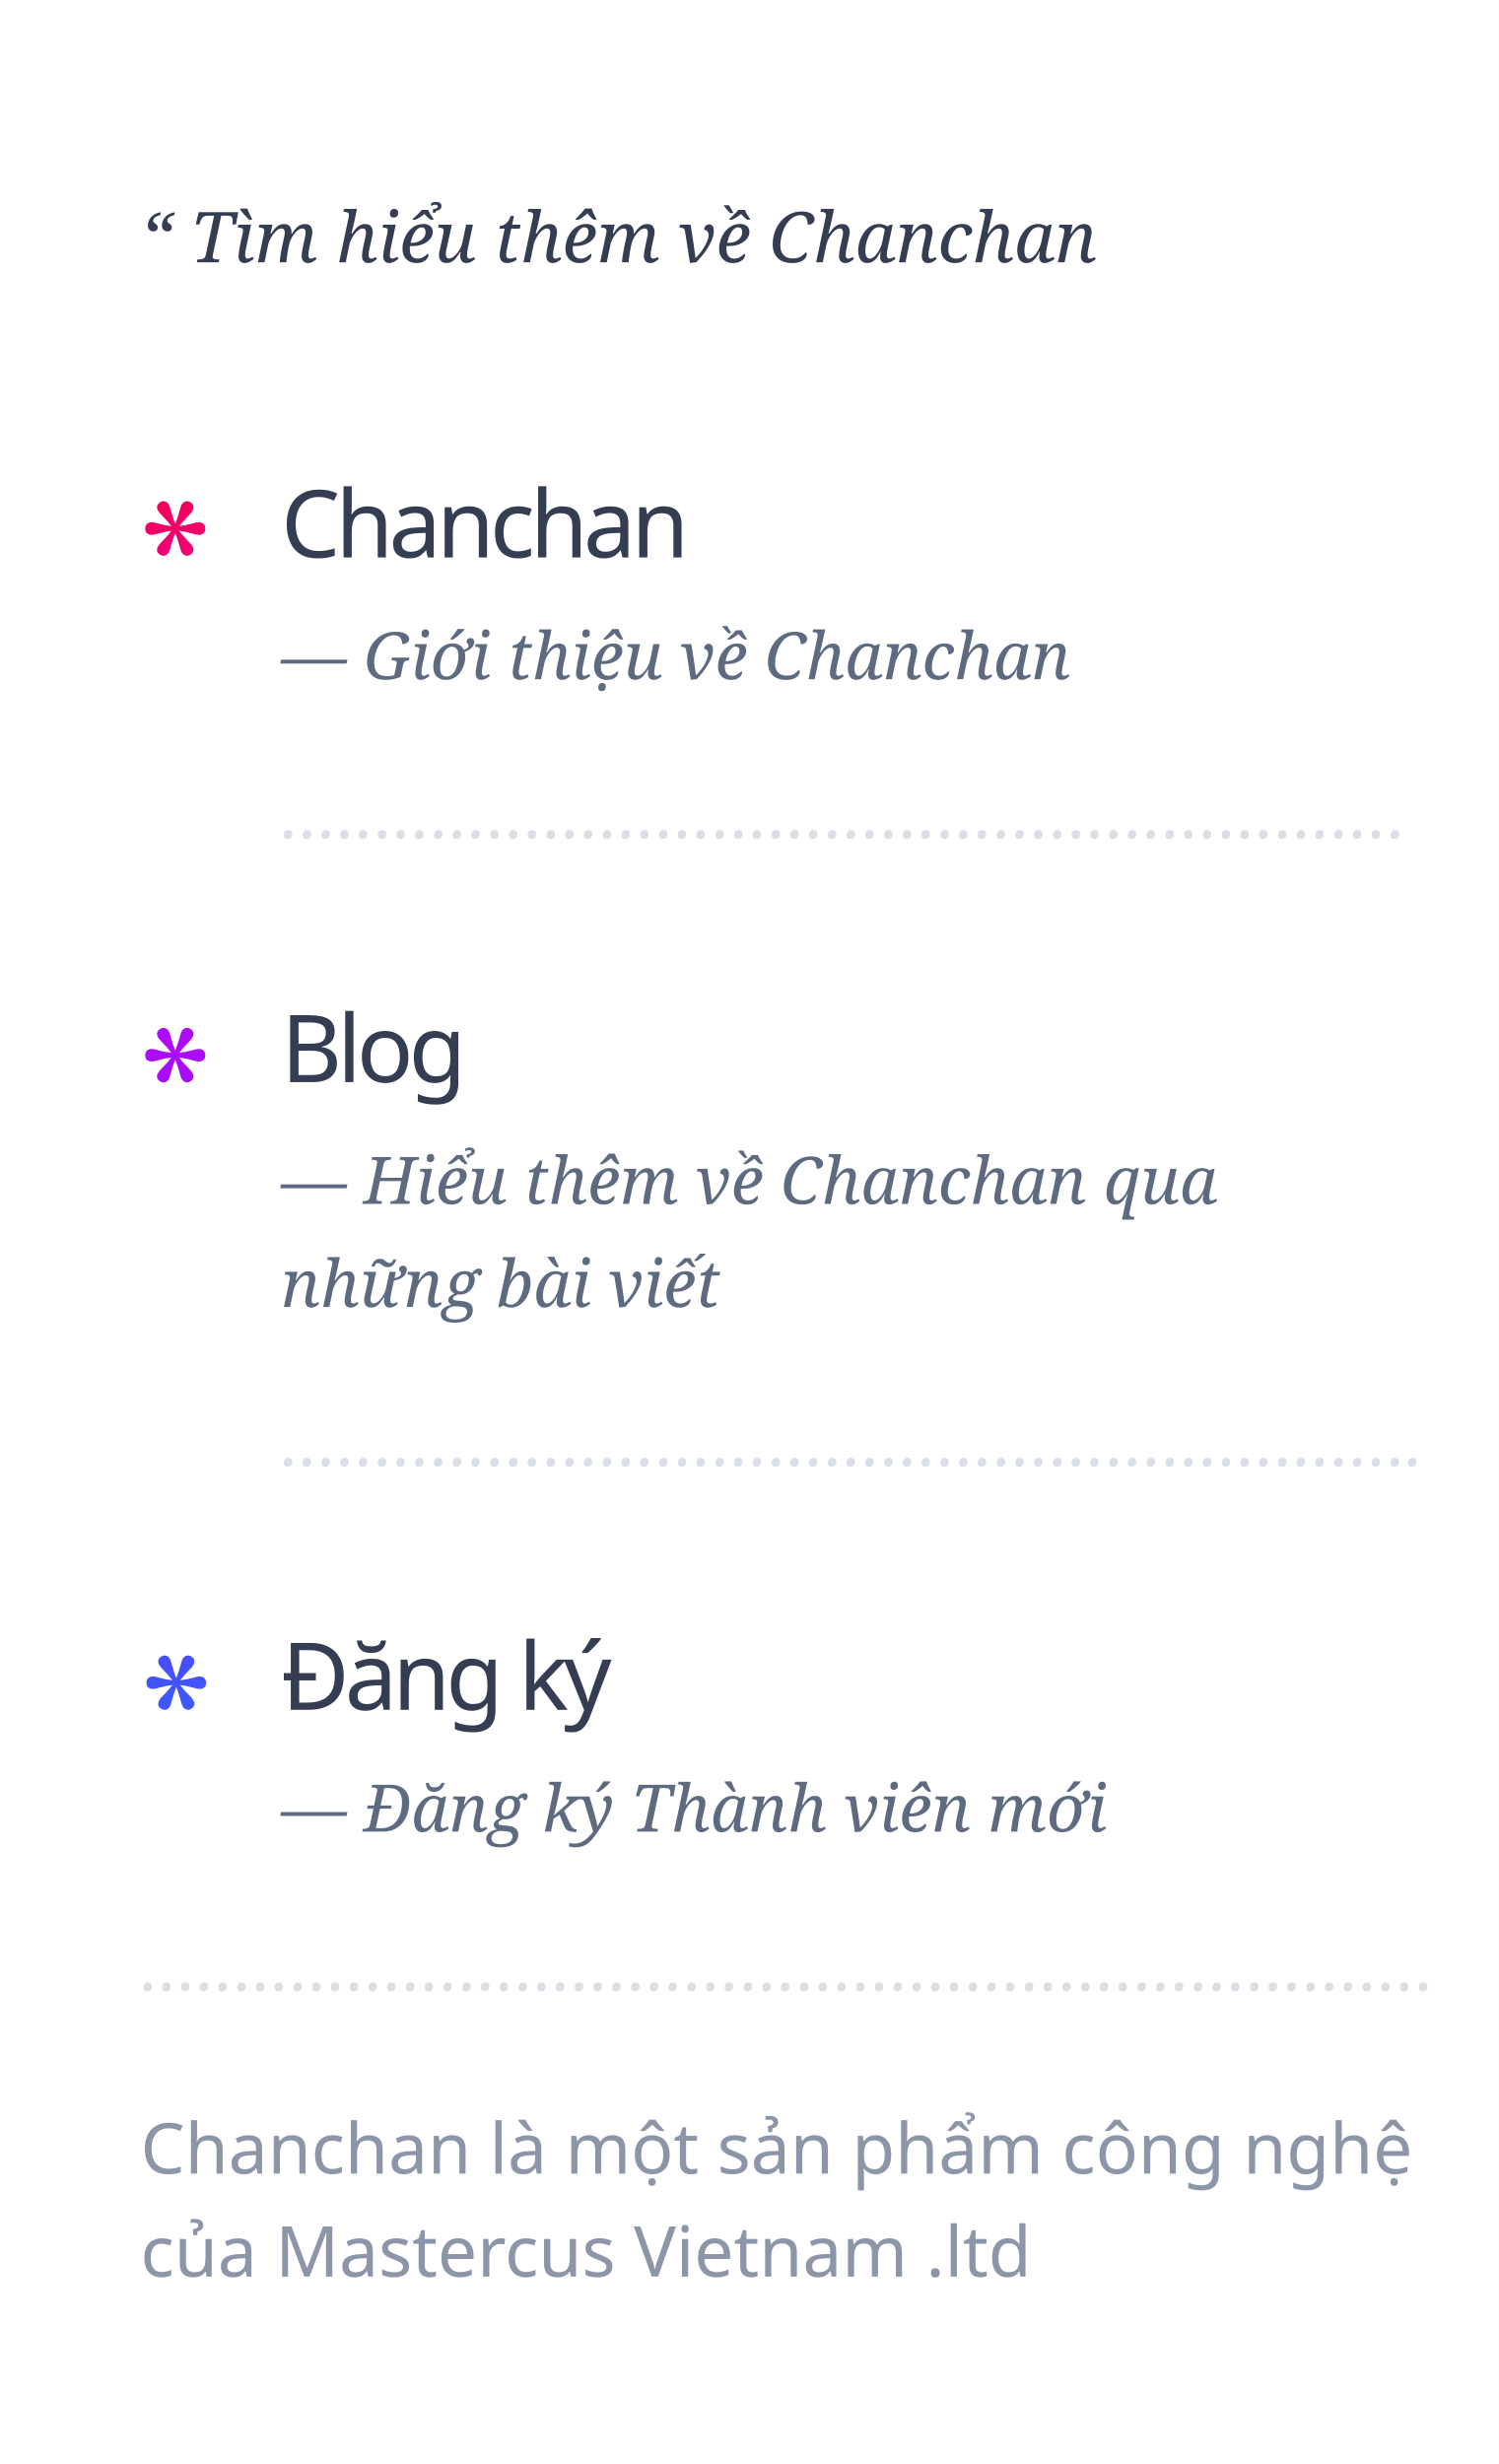
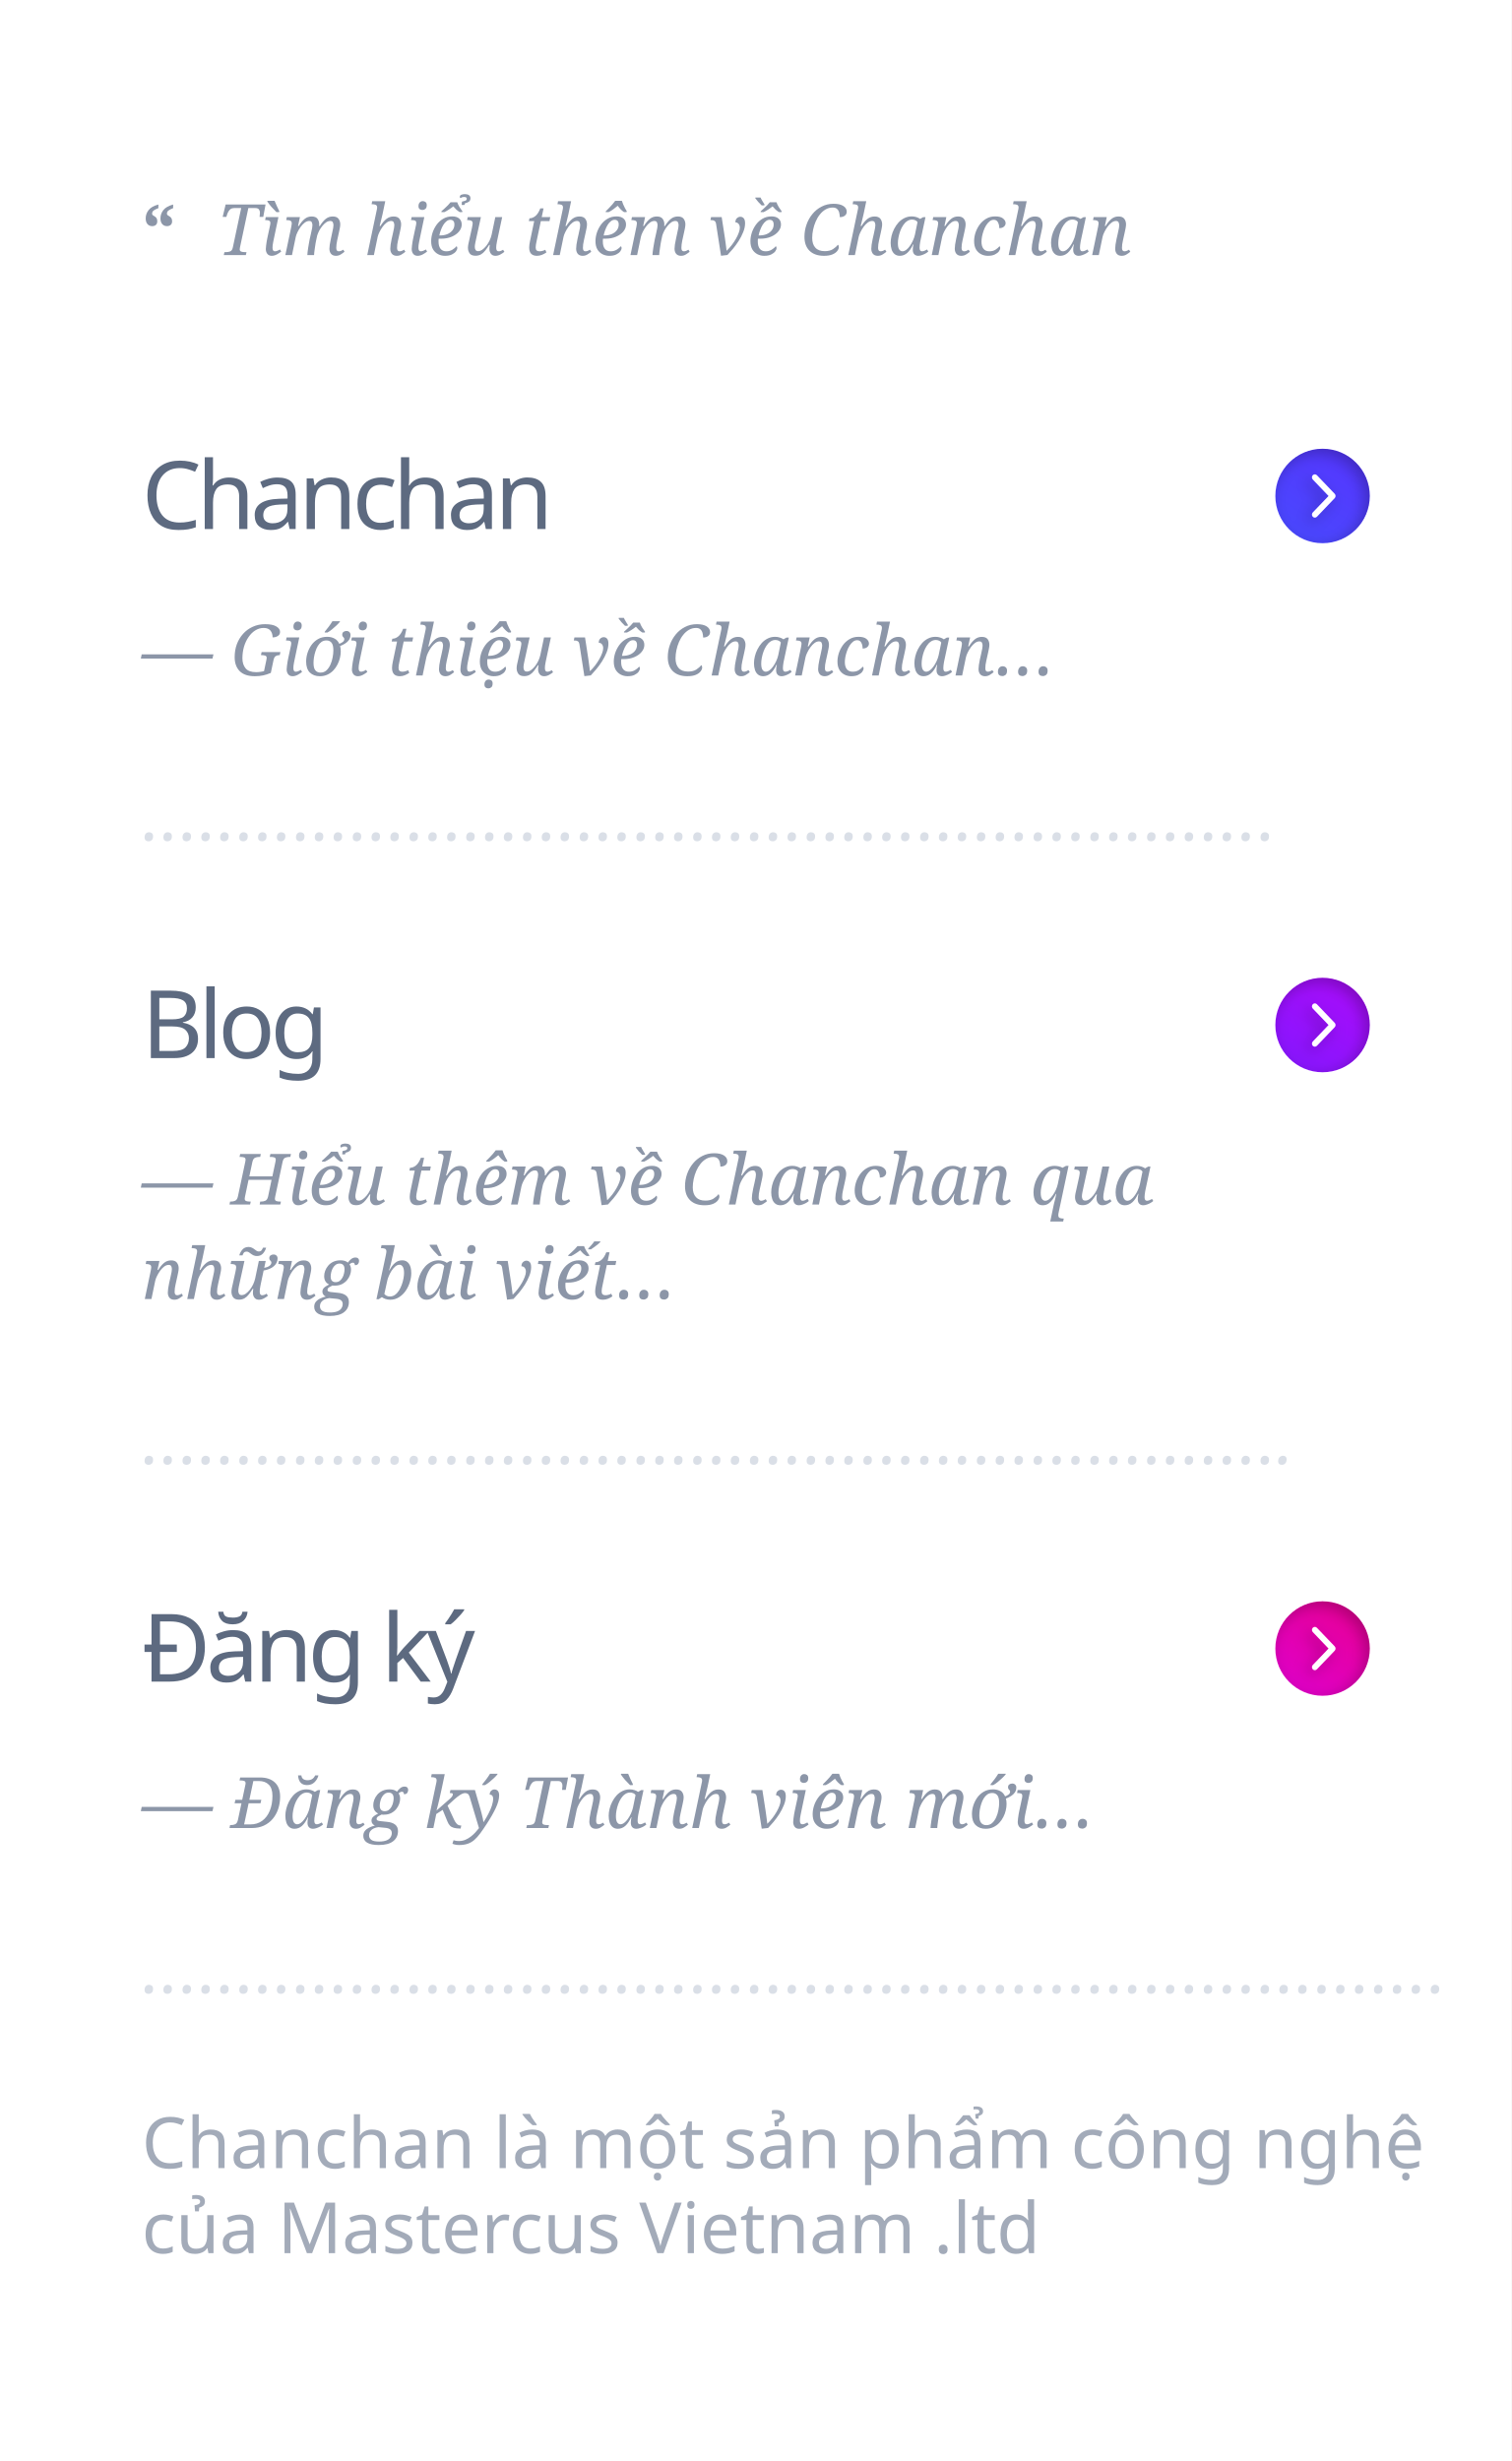
- <svg xmlns="http://www.w3.org/2000/svg" width="320px" height="526px" viewBox="0 0 320 526" version="1.1">
+ <svg xmlns="http://www.w3.org/2000/svg" xmlns:xlink="http://www.w3.org/1999/xlink" width="320px" height="521px" viewBox="0 0 320 521" version="1.1">
  <defs>
-     <linearGradient x1="28.348%" y1="0%" x2="28.348%" y2="100%" id="linearGradient-1">
-       <stop stop-color="#F50057" offset="0%" />
-       <stop stop-color="#D500F9" offset="27.032%" />
-       <stop stop-color="#651FFF" offset="76.635%" />
+     <linearGradient x1="154.972%" y1="-125.024%" x2="-39.294%" y2="194.811%" id="linearGradient-1">
+       <stop stop-color="#651FFF" offset="0%" />
      <stop stop-color="#3D5AFE" offset="100%" />
    </linearGradient>
+     <path d="M280,115 C274.477,115 270,110.523 270,105 C270,99.477 274.477,95 280,95 C285.523,95 290,99.477 290,105 C290,110.523 285.523,115 280,115 Z M282.75,105 C282.75,104.836 282.69,104.672 282.57,104.546 L278.799,100.605 C278.559,100.354 278.17,100.354 277.93,100.605 C277.69,100.855 277.69,101.262 277.93,101.513 L281.267,105 L277.93,108.487 C277.69,108.738 277.69,109.145 277.93,109.395 C278.17,109.646 278.559,109.646 278.799,109.395 L282.57,105.454 C282.69,105.329 282.75,105.164 282.75,105 Z" id="path-2" />
+     <filter x="-10.0%" y="-10.0%" width="120.0%" height="120.0%" filterUnits="objectBoundingBox" id="filter-3">
+       <feGaussianBlur stdDeviation="1.5" in="SourceAlpha" result="shadowBlurInner1" />
+       <feOffset dx="-1" dy="1" in="shadowBlurInner1" result="shadowOffsetInner1" />
+       <feComposite in="shadowOffsetInner1" in2="SourceAlpha" operator="arithmetic" k2="-1" k3="1" result="shadowInnerInner1" />
+       <feColorMatrix values="0 0 0 0 0   0 0 0 0 0   0 0 0 0 0  0 0 0 0.25 0" type="matrix" in="shadowInnerInner1" />
+     </filter>
+     <linearGradient x1="154.972%" y1="-125.024%" x2="-39.294%" y2="194.811%" id="linearGradient-4">
+       <stop stop-color="#D500F9" offset="0%" />
+       <stop stop-color="#651FFF" offset="100%" />
+     </linearGradient>
+     <path d="M280,227 C274.477,227 270,222.523 270,217 C270,211.477 274.477,207 280,207 C285.523,207 290,211.477 290,217 C290,222.523 285.523,227 280,227 Z M282.75,217 C282.75,216.836 282.69,216.672 282.57,216.546 L278.799,212.605 C278.559,212.354 278.17,212.354 277.93,212.605 C277.69,212.855 277.69,213.262 277.93,213.513 L281.267,217 L277.93,220.487 C277.69,220.738 277.69,221.145 277.93,221.395 C278.17,221.646 278.559,221.646 278.799,221.395 L282.57,217.454 C282.69,217.329 282.75,217.164 282.75,217 Z" id="path-5" />
+     <filter x="-10.0%" y="-10.0%" width="120.0%" height="120.0%" filterUnits="objectBoundingBox" id="filter-6">
+       <feGaussianBlur stdDeviation="1.5" in="SourceAlpha" result="shadowBlurInner1" />
+       <feOffset dx="-1" dy="1" in="shadowBlurInner1" result="shadowOffsetInner1" />
+       <feComposite in="shadowOffsetInner1" in2="SourceAlpha" operator="arithmetic" k2="-1" k3="1" result="shadowInnerInner1" />
+       <feColorMatrix values="0 0 0 0 0   0 0 0 0 0   0 0 0 0 0  0 0 0 0.25 0" type="matrix" in="shadowInnerInner1" />
+     </filter>
+     <linearGradient x1="154.972%" y1="-125.024%" x2="-39.294%" y2="194.811%" id="linearGradient-7">
+       <stop stop-color="#F50057" offset="0%" />
+       <stop stop-color="#D500F9" offset="100%" />
+     </linearGradient>
+     <path d="M280,359 C274.477,359 270,354.523 270,349 C270,343.477 274.477,339 280,339 C285.523,339 290,343.477 290,349 C290,354.523 285.523,359 280,359 Z M282.75,349 C282.75,348.836 282.69,348.672 282.57,348.546 L278.799,344.605 C278.559,344.354 278.17,344.354 277.93,344.605 C277.69,344.855 277.69,345.262 277.93,345.513 L281.267,349 L277.93,352.487 C277.69,352.738 277.69,353.145 277.93,353.395 C278.17,353.646 278.559,353.646 278.799,353.395 L282.57,349.454 C282.69,349.329 282.75,349.164 282.75,349 Z" id="path-8" />
+     <filter x="-10.0%" y="-10.0%" width="120.0%" height="120.0%" filterUnits="objectBoundingBox" id="filter-9">
+       <feGaussianBlur stdDeviation="1.5" in="SourceAlpha" result="shadowBlurInner1" />
+       <feOffset dx="-1" dy="1" in="shadowBlurInner1" result="shadowOffsetInner1" />
+       <feComposite in="shadowOffsetInner1" in2="SourceAlpha" operator="arithmetic" k2="-1" k3="1" result="shadowInnerInner1" />
+       <feColorMatrix values="0 0 0 0 0   0 0 0 0 0   0 0 0 0 0  0 0 0 0.25 0" type="matrix" in="shadowInnerInner1" />
+     </filter>
  </defs>
  <g id="maplink" stroke="none" stroke-width="1" fill="none" fill-rule="evenodd">
-     <rect fill="#FFFFFF" x="0" y="0" width="320" height="526" />
-     <g id="1" transform="translate(60, 100)">
-       <text id="Chanchan" font-family="SFCompactDisplay-Semibold, SF Compact Display" font-size="20" font-weight="500" line-spacing="20" letter-spacing="-1" fill="#343D51">
-         <tspan x="0" y="19">Chanchan</tspan>
-       </text>
-       <text id="—-Giới-thiệu-về-Chan" font-family="Georgia-Italic, Georgia" font-size="14" font-style="italic" font-weight="normal" line-spacing="22" fill="#5D6A80">
-         <tspan x="0" y="45">— Giới thiệu về Chanchan</tspan>
-       </text>
-       <text id="……………………………………………………" font-family="Georgia-Italic, Georgia" font-size="14" font-style="italic" font-weight="normal" line-spacing="22" fill="#DADFE7">
-         <tspan x="0" y="79">……………………………………………………</tspan>
-       </text>
+     <rect fill="#FFFFFF" x="0" y="0" width="320" height="521" />
+     <text id="Chanchan" font-family="SFCompactDisplay-Semibold, SF Compact Display" font-size="20" font-weight="500" letter-spacing="-1" fill="#5D6A80">
+       <tspan x="30" y="112">Chanchan</tspan>
+     </text>
+     <text id="—-Giới-thiệu-về-Chan" font-family="Georgia-Italic, Georgia" font-size="15" font-style="italic" font-weight="normal" line-spacing="20" fill="#8C96A8">
+       <tspan x="30" y="143">— Giới thiệu về Chanchan…</tspan>
+     </text>
+     <text id="……………………………………………………" font-family="Georgia-Italic, Georgia" font-size="14" font-style="italic" font-weight="normal" fill="#DADFE7">
+       <tspan x="30" y="178">……………………………………………………</tspan>
+     </text>
+     <g id="Oval-2">
+       <use fill="url(#linearGradient-1)" fill-rule="evenodd" xlink:href="#path-2" />
+       <use fill="black" fill-opacity="1" filter="url(#filter-3)" xlink:href="#path-2" />
    </g>
-     <g id="2" transform="translate(60, 212)">
-       <text id="Blog" font-family="SFCompactDisplay-Semibold, SF Compact Display" font-size="20" font-weight="500" line-spacing="20" letter-spacing="-1" fill="#343D51">
-         <tspan x="0" y="19">Blog</tspan>
-       </text>
-       <text id="—-Hiểu-thêm-về-Chanc" font-family="Georgia-Italic, Georgia" font-size="14" font-style="italic" font-weight="normal" line-spacing="22" fill="#5D6A80">
-         <tspan x="0" y="45">— Hiểu thêm về Chanchan qua </tspan>
-         <tspan x="0" y="67">những bài viết</tspan>
-       </text>
-       <text id="……………………………………………………" font-family="Georgia-Italic, Georgia" font-size="14" font-style="italic" font-weight="normal" line-spacing="22" fill="#DADFE7">
-         <tspan x="0" y="101">…………………………………………………….</tspan>
-       </text>
+     <g id="Oval-2">
+       <use fill="url(#linearGradient-4)" fill-rule="evenodd" xlink:href="#path-5" />
+       <use fill="black" fill-opacity="1" filter="url(#filter-6)" xlink:href="#path-5" />
    </g>
-     <g id="3" transform="translate(30, 346)">
-       <text id="Đăng-ký" font-family="SFCompactDisplay-Semibold, SF Compact Display" font-size="20" font-weight="500" line-spacing="20" letter-spacing="-1" fill="#343D51">
-         <tspan x="30" y="19">Đăng ký</tspan>
-       </text>
-       <text id="—-Đăng-ký-Thành-viên" font-family="Georgia-Italic, Georgia" font-size="14" font-style="italic" font-weight="normal" line-spacing="22" fill="#5D6A80">
-         <tspan x="30" y="45">— Đăng ký Thành viên mới</tspan>
-       </text>
-       <text id="……………………………………………………" font-family="Georgia-Italic, Georgia" font-size="14" font-style="italic" font-weight="normal" line-spacing="22" fill="#DADFE7">
-         <tspan x="0" y="79">……………………………………………………………</tspan>
-       </text>
+     <g id="Oval-2">
+       <use fill="url(#linearGradient-7)" fill-rule="evenodd" xlink:href="#path-8" />
+       <use fill="black" fill-opacity="1" filter="url(#filter-9)" xlink:href="#path-8" />
    </g>
-     <text id="Chanchan-là-một-sản" font-family="SFCompactDisplay-Regular, SF Compact Display" font-size="15" font-weight="normal" line-spacing="22" fill="#8C96A8">
-       <tspan x="30" y="464">Chanchan là một sản phẩm công nghệ </tspan>
-       <tspan x="30" y="486">của Mastercus Vietnam .ltd</tspan>
+     <text id="Blog" font-family="SFCompactDisplay-Semibold, SF Compact Display" font-size="20" font-weight="500" letter-spacing="-1" fill="#5D6A80">
+       <tspan x="30" y="224">Blog</tspan>
    </text>
-     <text id="“-Tìm-hiểu-thêm-về-C" font-family="Georgia-Italic, Georgia" font-size="15" font-style="italic" font-weight="normal" line-spacing="22" fill="#343D51">
-       <tspan x="30" y="56">“ Tìm hiểu thêm về Chanchan</tspan>
+     <text id="—-Hiểu-thêm-về-Chanc" font-family="Georgia-Italic, Georgia" font-size="15" font-style="italic" font-weight="normal" line-spacing="20" fill="#8C96A8">
+       <tspan x="30" y="255">— Hiểu thêm về Chanchan qua </tspan>
+       <tspan x="30" y="275">những bài viết…</tspan>
    </text>
-     <path d="M43.83,112.835 C43.83,113.305 43.698,113.648 43.434,113.862 C43.17,114.077 42.836,114.184 42.432,114.184 C42.173,114.184 41.638,114.069 40.825,113.839 C40.012,113.609 39.15,113.436 38.238,113.321 C38.839,114.116 39.502,114.863 40.227,115.564 C40.952,116.265 41.314,116.861 41.314,117.352 C41.314,117.697 41.164,117.998 40.864,118.254 C40.563,118.51 40.247,118.638 39.916,118.638 C39.688,118.638 39.476,118.573 39.279,118.442 C39.082,118.311 38.912,118.126 38.767,117.885 C38.642,117.655 38.474,117.132 38.262,116.317 C38.049,115.501 37.767,114.665 37.415,113.807 C37.073,114.623 36.789,115.462 36.561,116.325 C36.333,117.187 36.167,117.708 36.064,117.885 C35.898,118.147 35.73,118.338 35.559,118.458 C35.388,118.578 35.173,118.638 34.914,118.638 C34.573,118.638 34.254,118.515 33.959,118.27 C33.664,118.024 33.516,117.718 33.516,117.352 C33.516,116.861 33.879,116.265 34.604,115.564 C35.329,114.863 35.991,114.116 36.592,113.321 C35.722,113.426 34.868,113.596 34.029,113.831 C33.19,114.066 32.647,114.184 32.398,114.184 C31.994,114.184 31.66,114.077 31.396,113.862 C31.132,113.648 31,113.305 31,112.835 C31,112.406 31.132,112.074 31.396,111.839 C31.66,111.604 31.994,111.486 32.398,111.486 C32.719,111.486 33.234,111.593 33.944,111.807 C34.653,112.022 35.536,112.192 36.592,112.317 C35.908,111.439 35.225,110.668 34.542,110.004 C33.858,109.34 33.516,108.767 33.516,108.286 C33.516,107.941 33.667,107.64 33.967,107.384 C34.267,107.128 34.583,107 34.914,107 C35.153,107 35.367,107.063 35.559,107.188 C35.751,107.314 35.919,107.497 36.064,107.737 C36.188,107.967 36.359,108.495 36.576,109.321 C36.794,110.147 37.073,110.984 37.415,111.831 C37.757,110.974 38.039,110.132 38.262,109.306 C38.484,108.48 38.653,107.957 38.767,107.737 C38.891,107.518 39.054,107.34 39.256,107.204 C39.458,107.068 39.678,107 39.916,107 C40.258,107 40.576,107.123 40.871,107.369 C41.166,107.614 41.314,107.92 41.314,108.286 C41.314,108.767 40.99,109.329 40.343,109.972 C39.696,110.615 39,111.397 38.254,112.317 C39.29,112.181 40.177,112.009 40.918,111.8 C41.658,111.59 42.163,111.486 42.432,111.486 C42.836,111.486 43.17,111.604 43.434,111.839 C43.698,112.074 43.83,112.406 43.83,112.835 Z M44,359.216 C44,359.685 43.869,360.026 43.607,360.24 C43.345,360.453 43.013,360.56 42.612,360.56 C42.355,360.56 41.823,360.445 41.016,360.216 C40.209,359.987 39.353,359.815 38.448,359.7 C39.045,360.492 39.703,361.238 40.422,361.936 C41.142,362.634 41.502,363.228 41.502,363.718 C41.502,364.062 41.353,364.362 41.055,364.617 C40.756,364.872 40.443,365 40.114,365 C39.888,365 39.677,364.935 39.482,364.805 C39.286,364.674 39.117,364.489 38.973,364.25 C38.849,364.02 38.682,363.499 38.472,362.686 C38.261,361.873 37.981,361.04 37.631,360.185 C37.292,360.998 37.009,361.834 36.783,362.694 C36.557,363.554 36.392,364.072 36.289,364.25 C36.125,364.51 35.958,364.7 35.788,364.82 C35.619,364.94 35.405,365 35.148,365 C34.809,365 34.493,364.878 34.2,364.633 C33.907,364.388 33.76,364.083 33.76,363.718 C33.76,363.228 34.12,362.634 34.84,361.936 C35.56,361.238 36.217,360.492 36.814,359.7 C35.95,359.804 35.102,359.974 34.269,360.208 C33.437,360.443 32.897,360.56 32.65,360.56 C32.249,360.56 31.918,360.453 31.655,360.24 C31.393,360.026 31.262,359.685 31.262,359.216 C31.262,358.788 31.393,358.457 31.655,358.223 C31.918,357.988 32.249,357.871 32.65,357.871 C32.969,357.871 33.48,357.978 34.184,358.192 C34.889,358.405 35.765,358.575 36.814,358.7 C36.135,357.824 35.457,357.056 34.778,356.394 C34.1,355.732 33.76,355.161 33.76,354.682 C33.76,354.338 33.909,354.038 34.208,353.783 C34.506,353.528 34.819,353.4 35.148,353.4 C35.385,353.4 35.598,353.462 35.788,353.588 C35.978,353.713 36.146,353.895 36.289,354.135 C36.413,354.364 36.582,354.89 36.798,355.714 C37.014,356.537 37.292,357.371 37.631,358.215 C37.97,357.36 38.25,356.521 38.472,355.698 C38.693,354.875 38.86,354.354 38.973,354.135 C39.096,353.916 39.258,353.739 39.458,353.603 C39.659,353.468 39.877,353.4 40.114,353.4 C40.453,353.4 40.769,353.522 41.062,353.767 C41.355,354.012 41.502,354.317 41.502,354.682 C41.502,355.161 41.181,355.722 40.538,356.362 C39.895,357.003 39.204,357.783 38.464,358.7 C39.492,358.564 40.373,358.392 41.109,358.184 C41.844,357.975 42.345,357.871 42.612,357.871 C43.013,357.871 43.345,357.988 43.607,358.223 C43.869,358.457 44,358.788 44,359.216 Z M43.83,225.264 C43.83,225.735 43.698,226.077 43.434,226.292 C43.17,226.506 42.836,226.613 42.432,226.613 C42.173,226.613 41.638,226.498 40.825,226.268 C40.012,226.038 39.15,225.865 38.238,225.75 C38.839,226.545 39.502,227.293 40.227,227.993 C40.952,228.694 41.314,229.29 41.314,229.781 C41.314,230.127 41.164,230.427 40.864,230.683 C40.563,230.94 40.247,231.068 39.916,231.068 C39.688,231.068 39.476,231.002 39.279,230.872 C39.082,230.741 38.912,230.555 38.767,230.315 C38.642,230.085 38.474,229.562 38.262,228.746 C38.049,227.931 37.767,227.094 37.415,226.237 C37.073,227.052 36.789,227.891 36.561,228.754 C36.333,229.617 36.167,230.137 36.064,230.315 C35.898,230.576 35.73,230.767 35.559,230.887 C35.388,231.007 35.173,231.068 34.914,231.068 C34.573,231.068 34.254,230.945 33.959,230.699 C33.664,230.453 33.516,230.147 33.516,229.781 C33.516,229.29 33.879,228.694 34.604,227.993 C35.329,227.293 35.991,226.545 36.592,225.75 C35.722,225.855 34.868,226.025 34.029,226.26 C33.19,226.495 32.647,226.613 32.398,226.613 C31.994,226.613 31.66,226.506 31.396,226.292 C31.132,226.077 31,225.735 31,225.264 C31,224.835 31.132,224.503 31.396,224.268 C31.66,224.033 31.994,223.915 32.398,223.915 C32.719,223.915 33.234,224.022 33.944,224.237 C34.653,224.451 35.536,224.621 36.592,224.747 C35.908,223.868 35.225,223.097 34.542,222.433 C33.858,221.769 33.516,221.197 33.516,220.716 C33.516,220.371 33.667,220.07 33.967,219.814 C34.267,219.558 34.583,219.429 34.914,219.429 C35.153,219.429 35.367,219.492 35.559,219.618 C35.751,219.743 35.919,219.926 36.064,220.167 C36.188,220.397 36.359,220.925 36.576,221.751 C36.794,222.577 37.073,223.413 37.415,224.26 C37.757,223.403 38.039,222.561 38.262,221.735 C38.484,220.909 38.653,220.386 38.767,220.167 C38.891,219.947 39.054,219.769 39.256,219.633 C39.458,219.497 39.678,219.429 39.916,219.429 C40.258,219.429 40.576,219.552 40.871,219.798 C41.166,220.044 41.314,220.35 41.314,220.716 C41.314,221.197 40.99,221.759 40.343,222.402 C39.696,223.045 39,223.826 38.254,224.747 C39.29,224.611 40.177,224.438 40.918,224.229 C41.658,224.02 42.163,223.915 42.432,223.915 C42.836,223.915 43.17,224.033 43.434,224.268 C43.698,224.503 43.83,224.835 43.83,225.264 Z" id="*-2" fill="url(#linearGradient-1)" fill-rule="nonzero" />
+     <text id="……………………………………………………" font-family="Georgia-Italic, Georgia" font-size="14" font-style="italic" font-weight="normal" fill="#DADFE7">
+       <tspan x="30" y="310">…………………………………………………….</tspan>
+     </text>
+     <text id="Đăng-ký" font-family="SFCompactDisplay-Semibold, SF Compact Display" font-size="20" font-weight="500" letter-spacing="-1" fill="#5D6A80">
+       <tspan x="30" y="356">Đăng ký</tspan>
+     </text>
+     <text id="—-Đăng-ký-Thành-viên" font-family="Georgia-Italic, Georgia" font-size="15" font-style="italic" font-weight="normal" line-spacing="20" fill="#8C96A8">
+       <tspan x="30" y="387">— Đăng ký Thành viên mới…</tspan>
+     </text>
+     <text id="……………………………………………………" font-family="Georgia-Italic, Georgia" font-size="14" font-style="italic" font-weight="normal" fill="#DADFE7">
+       <tspan x="30" y="422">……………………………………………………………</tspan>
+     </text>
+     <text id="Chanchan-là-một-sản" opacity="0.8" font-family="SFCompactDisplay-Regular, SF Compact Display" font-size="15" font-weight="normal" fill="#8C96A8">
+       <tspan x="30" y="459">Chanchan là một sản phẩm công nghệ </tspan>
+       <tspan x="30" y="477">của Mastercus Vietnam .ltd</tspan>
+     </text>
+     <text id="Tìm-hiểu-thêm-về-Cha" font-family="Georgia-Italic, Georgia" font-size="15" font-style="italic" font-weight="normal" fill="#8C96A8">
+       <tspan x="46" y="54">Tìm hiểu thêm về Chanchan</tspan>
+     </text>
+     <text id="“" font-family="Georgia-Bold, Georgia" font-size="15" font-weight="bold" fill="#8C96A8">
+       <tspan x="30" y="54">“</tspan>
+     </text>
  </g>
</svg>
